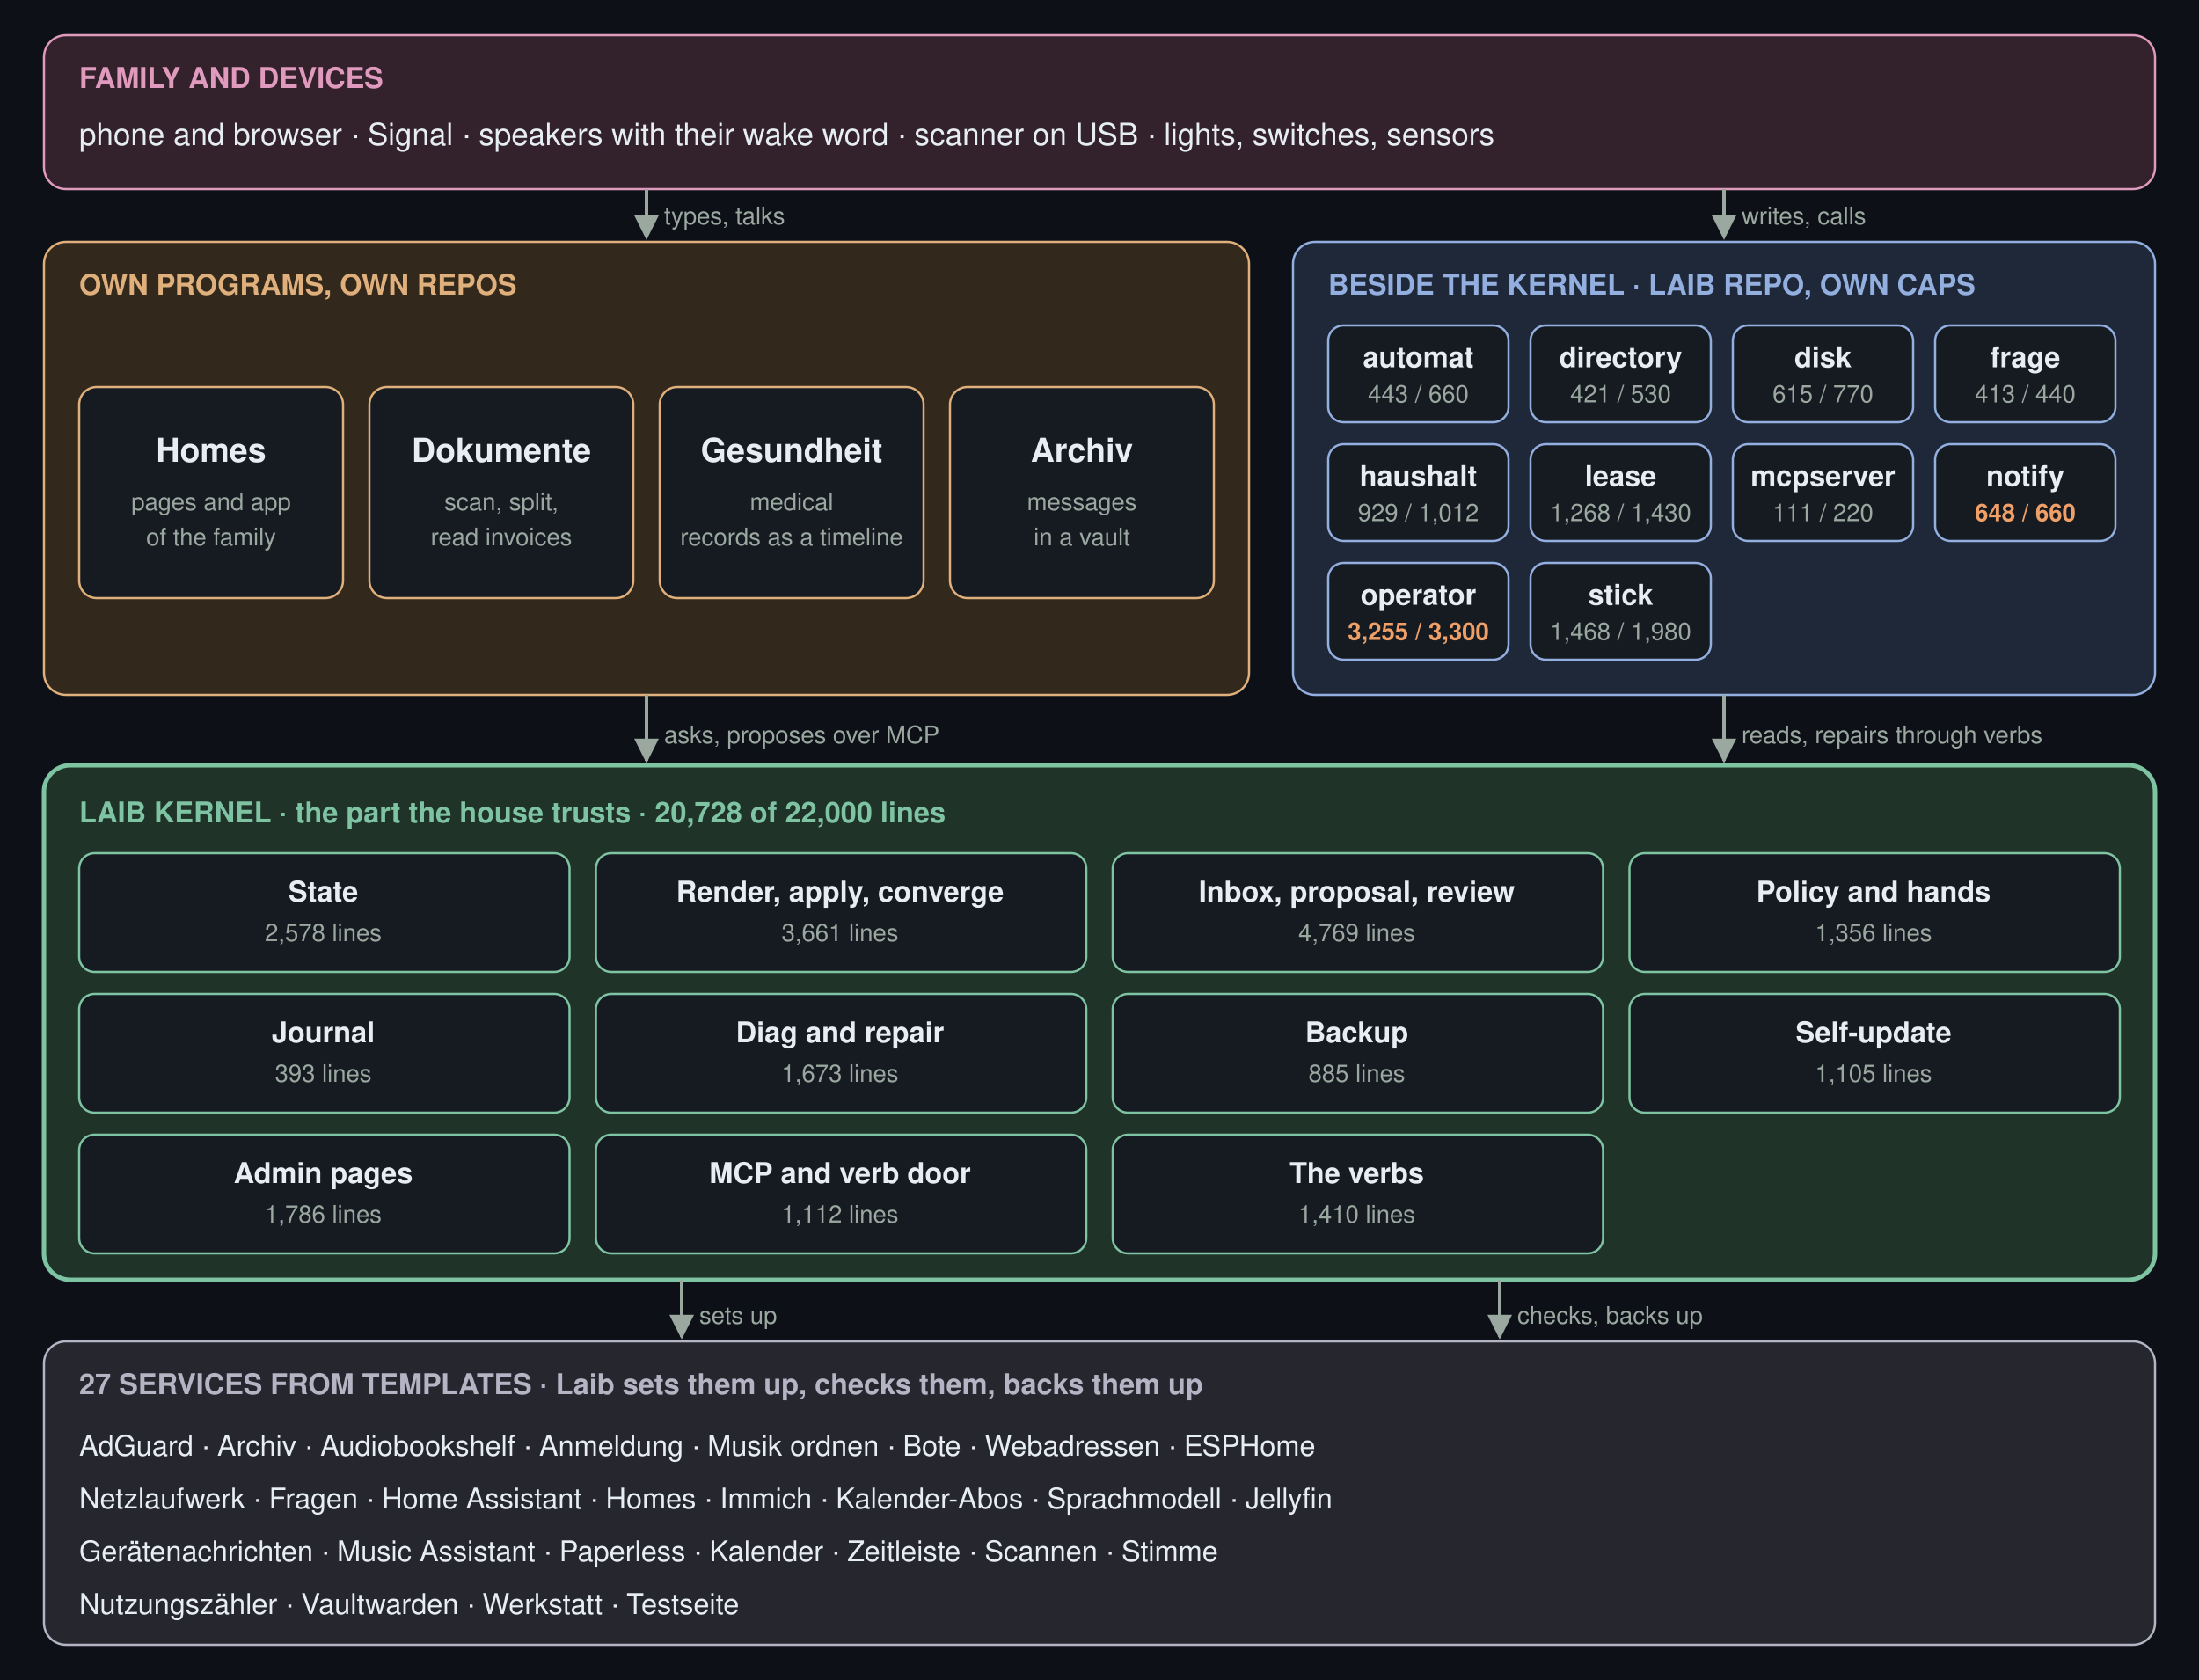
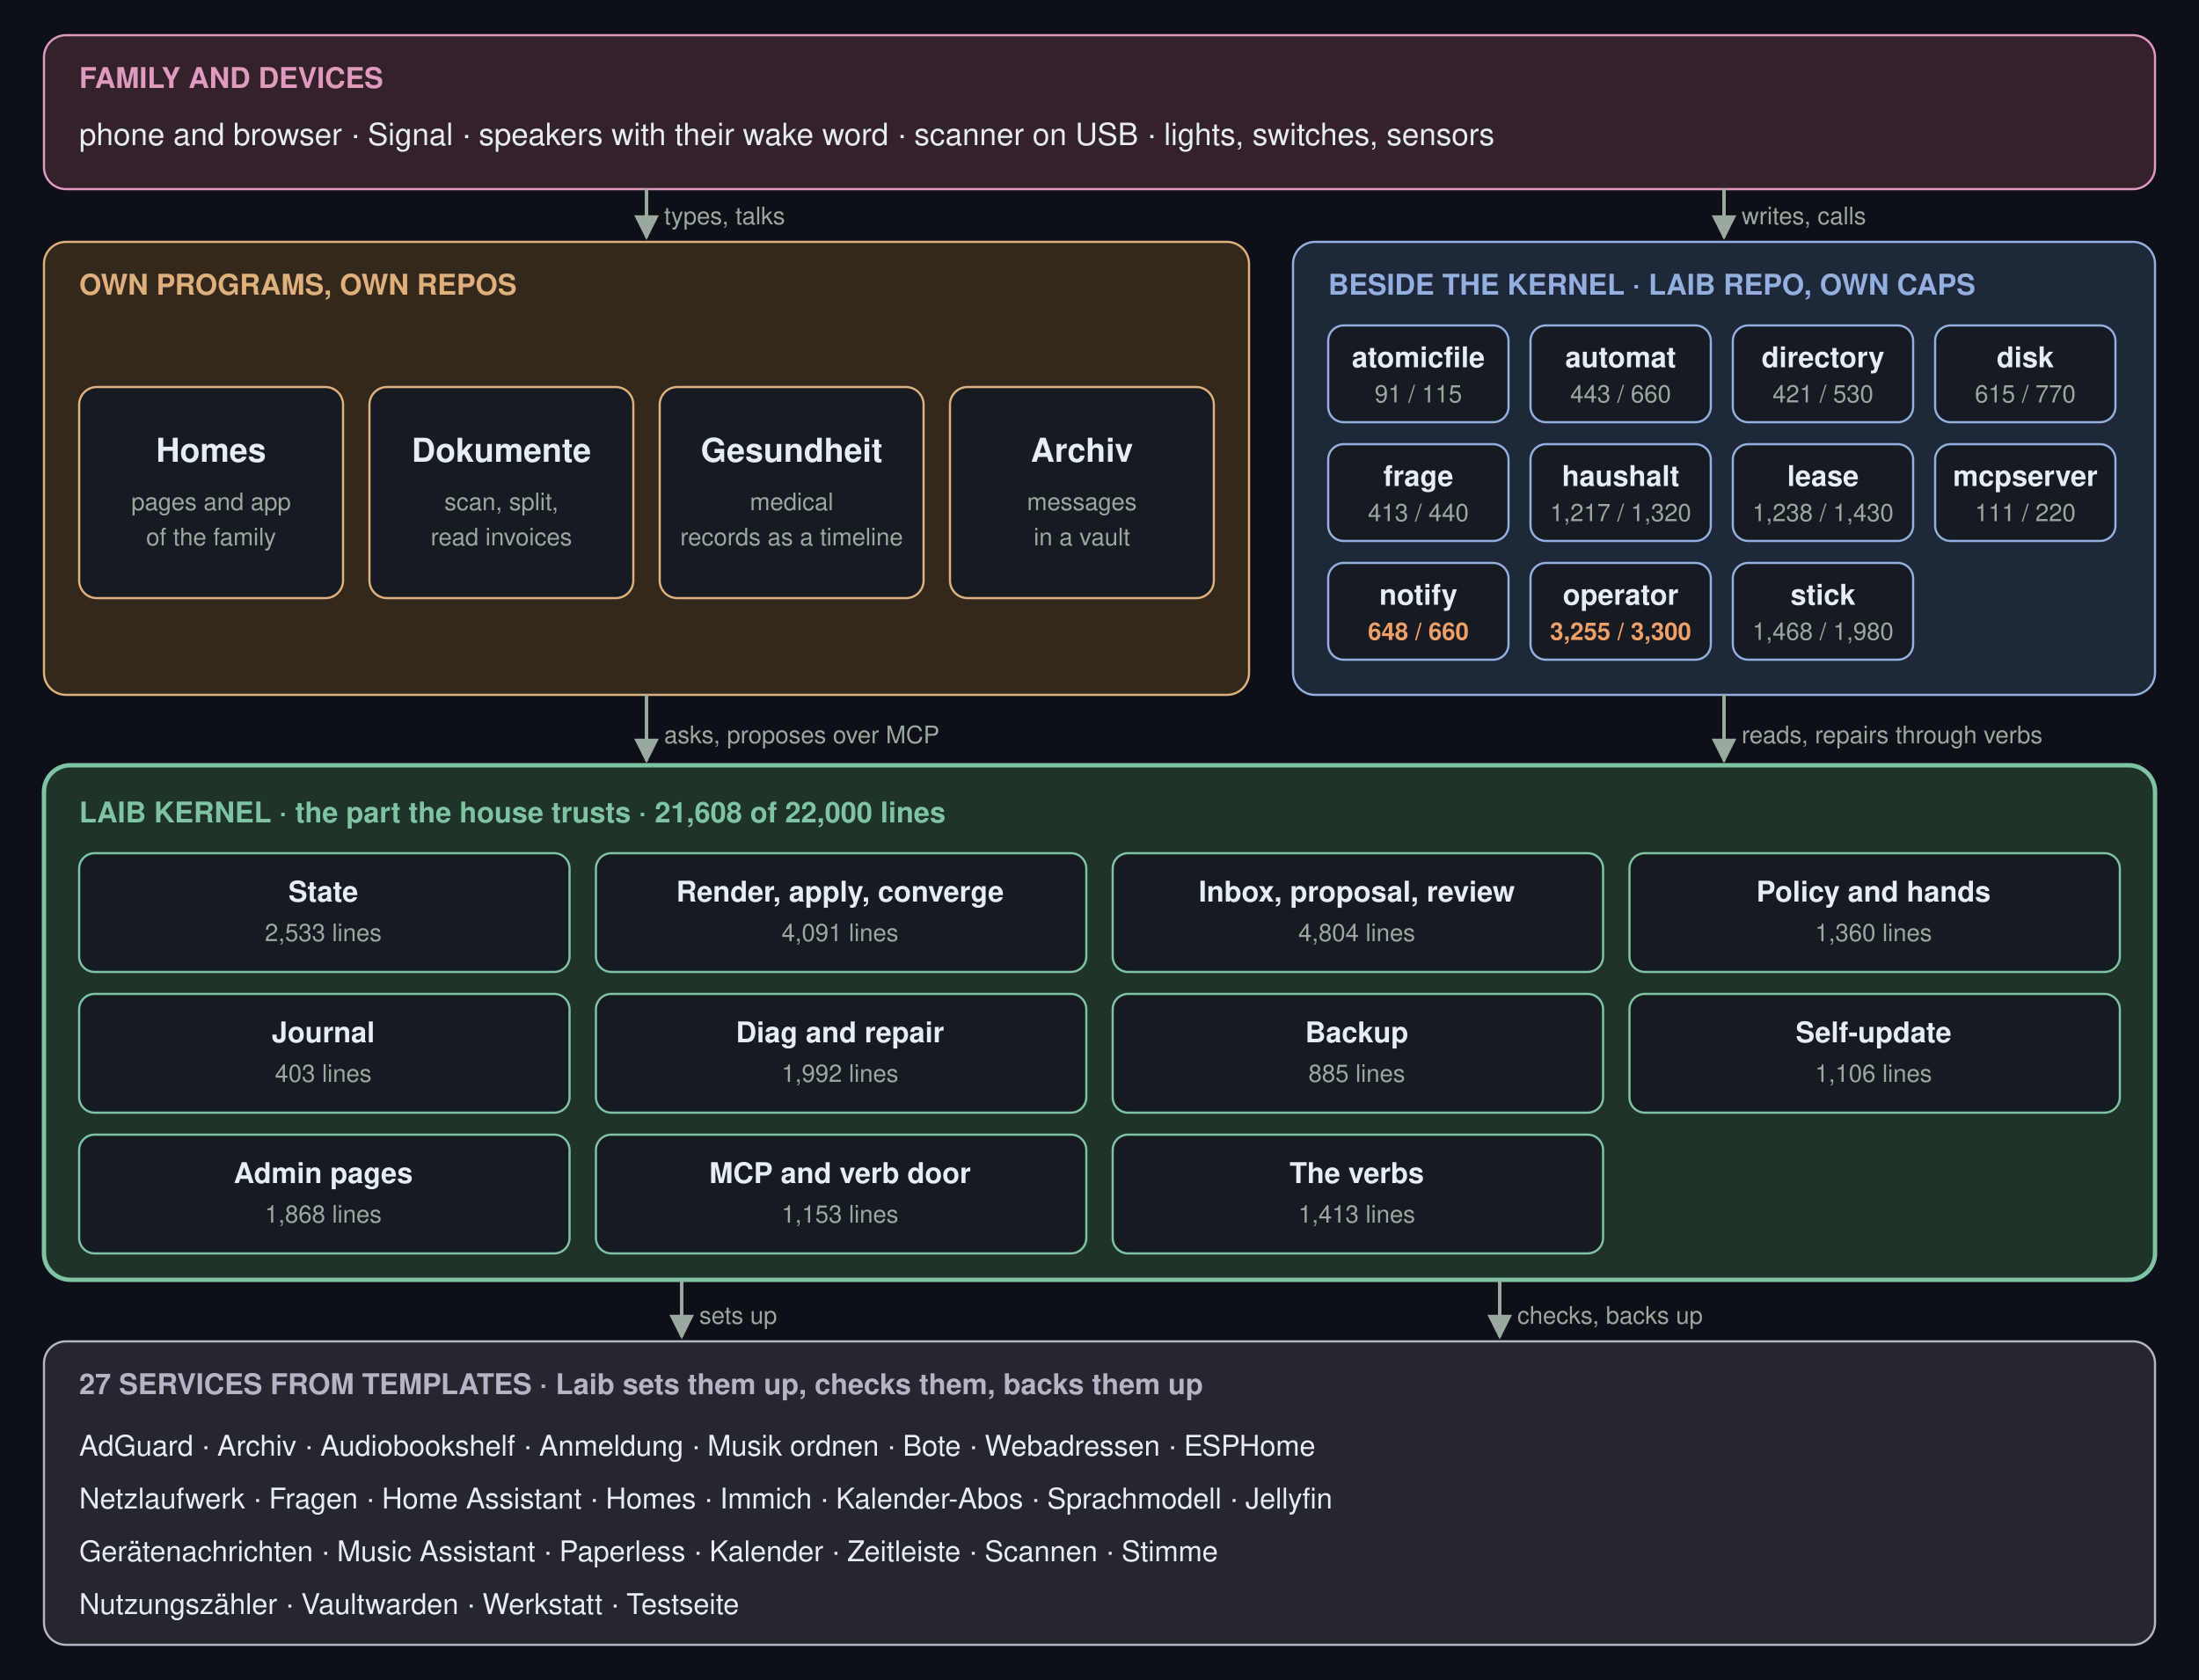
<svg xmlns="http://www.w3.org/2000/svg" viewBox="0 0 1000 764" width="1000" height="764" font-family="-apple-system, 'Segoe UI', Helvetica, Arial, sans-serif" role="img" aria-label="The five layers of a Laib box: family and devices, the own programs, the programs beside the kernel, the Laib kernel, the services from templates">
  <defs>
    <marker id="ar" viewBox="0 0 10 10" refX="9" refY="5" markerWidth="7" markerHeight="7" orient="auto-start-reverse">
      <path d="M0,0 L10,5 L0,10 z" fill="#9aa8a0" />
    </marker>
  </defs>
  <rect x="0" y="0" width="1000" height="764" rx="0" fill="#0d1117" stroke="none" />
  <rect x="20" y="16" width="960" height="70" rx="10" fill="#33212b" stroke="#e09abd" />
  <text x="36" y="40" font-size="13" fill="#e09abd" font-weight="600">FAMILY AND DEVICES</text>
  <text x="36" y="66" font-size="14" fill="#e6edf3">phone and browser  ·  Signal  ·  speakers with their wake word  ·  scanner on USB  ·  lights, switches, sensors</text>
  <rect x="20" y="110" width="548" height="206" rx="10" fill="#33281c" stroke="#e0b07c" />
  <text x="36" y="134" font-size="13" fill="#e0b07c" font-weight="600">OWN PROGRAMS, OWN REPOS</text>
  <rect x="36" y="176" width="120" height="96" rx="8" fill="#161b22" stroke="#e0b07c" />
  <text x="96" y="210" font-size="15" fill="#e6edf3" font-weight="600" text-anchor="middle">Homes</text>
  <text x="96" y="232" font-size="11" fill="#9aa8a0" text-anchor="middle">pages and app</text>
  <text x="96" y="248" font-size="11" fill="#9aa8a0" text-anchor="middle">of the family</text>
  <rect x="168" y="176" width="120" height="96" rx="8" fill="#161b22" stroke="#e0b07c" />
  <text x="228" y="210" font-size="15" fill="#e6edf3" font-weight="600" text-anchor="middle">Dokumente</text>
  <text x="228" y="232" font-size="11" fill="#9aa8a0" text-anchor="middle">scan, split,</text>
  <text x="228" y="248" font-size="11" fill="#9aa8a0" text-anchor="middle">read invoices</text>
  <rect x="300" y="176" width="120" height="96" rx="8" fill="#161b22" stroke="#e0b07c" />
  <text x="360" y="210" font-size="15" fill="#e6edf3" font-weight="600" text-anchor="middle">Gesundheit</text>
  <text x="360" y="232" font-size="11" fill="#9aa8a0" text-anchor="middle">medical</text>
  <text x="360" y="248" font-size="11" fill="#9aa8a0" text-anchor="middle">records as a timeline</text>
  <rect x="432" y="176" width="120" height="96" rx="8" fill="#161b22" stroke="#e0b07c" />
  <text x="492" y="210" font-size="15" fill="#e6edf3" font-weight="600" text-anchor="middle">Archiv</text>
  <text x="492" y="232" font-size="11" fill="#9aa8a0" text-anchor="middle">messages</text>
  <text x="492" y="248" font-size="11" fill="#9aa8a0" text-anchor="middle">in a vault</text>
  <rect x="588" y="110" width="392" height="206" rx="10" fill="#1f2838" stroke="#93afe0" />
  <text x="604" y="134" font-size="13" fill="#93afe0" font-weight="600">BESIDE THE KERNEL  ·  LAIB REPO, OWN CAPS</text>
  <rect x="604" y="148" width="82" height="44" rx="7" fill="#161b22" stroke="#93afe0" />
-   <text x="645" y="167" font-size="13" fill="#e6edf3" font-weight="600" text-anchor="middle">automat</text>
-   <text x="645" y="183" font-size="11" fill="#9aa8a0" text-anchor="middle">443 / 660</text>
+   <text x="645" y="167" font-size="13" fill="#e6edf3" font-weight="600" text-anchor="middle">atomicfile</text>
+   <text x="645" y="183" font-size="11" fill="#9aa8a0" text-anchor="middle">91 / 115</text>
  <rect x="696" y="148" width="82" height="44" rx="7" fill="#161b22" stroke="#93afe0" />
-   <text x="737" y="167" font-size="13" fill="#e6edf3" font-weight="600" text-anchor="middle">directory</text>
-   <text x="737" y="183" font-size="11" fill="#9aa8a0" text-anchor="middle">421 / 530</text>
+   <text x="737" y="167" font-size="13" fill="#e6edf3" font-weight="600" text-anchor="middle">automat</text>
+   <text x="737" y="183" font-size="11" fill="#9aa8a0" text-anchor="middle">443 / 660</text>
  <rect x="788" y="148" width="82" height="44" rx="7" fill="#161b22" stroke="#93afe0" />
-   <text x="829" y="167" font-size="13" fill="#e6edf3" font-weight="600" text-anchor="middle">disk</text>
-   <text x="829" y="183" font-size="11" fill="#9aa8a0" text-anchor="middle">615 / 770</text>
+   <text x="829" y="167" font-size="13" fill="#e6edf3" font-weight="600" text-anchor="middle">directory</text>
+   <text x="829" y="183" font-size="11" fill="#9aa8a0" text-anchor="middle">421 / 530</text>
  <rect x="880" y="148" width="82" height="44" rx="7" fill="#161b22" stroke="#93afe0" />
-   <text x="921" y="167" font-size="13" fill="#e6edf3" font-weight="600" text-anchor="middle">frage</text>
-   <text x="921" y="183" font-size="11" fill="#9aa8a0" text-anchor="middle">413 / 440</text>
+   <text x="921" y="167" font-size="13" fill="#e6edf3" font-weight="600" text-anchor="middle">disk</text>
+   <text x="921" y="183" font-size="11" fill="#9aa8a0" text-anchor="middle">615 / 770</text>
  <rect x="604" y="202" width="82" height="44" rx="7" fill="#161b22" stroke="#93afe0" />
-   <text x="645" y="221" font-size="13" fill="#e6edf3" font-weight="600" text-anchor="middle">haushalt</text>
-   <text x="645" y="237" font-size="11" fill="#9aa8a0" text-anchor="middle">929 / 1,012</text>
+   <text x="645" y="221" font-size="13" fill="#e6edf3" font-weight="600" text-anchor="middle">frage</text>
+   <text x="645" y="237" font-size="11" fill="#9aa8a0" text-anchor="middle">413 / 440</text>
  <rect x="696" y="202" width="82" height="44" rx="7" fill="#161b22" stroke="#93afe0" />
-   <text x="737" y="221" font-size="13" fill="#e6edf3" font-weight="600" text-anchor="middle">lease</text>
-   <text x="737" y="237" font-size="11" fill="#9aa8a0" text-anchor="middle">1,268 / 1,430</text>
+   <text x="737" y="221" font-size="13" fill="#e6edf3" font-weight="600" text-anchor="middle">haushalt</text>
+   <text x="737" y="237" font-size="11" fill="#9aa8a0" text-anchor="middle">1,217 / 1,320</text>
  <rect x="788" y="202" width="82" height="44" rx="7" fill="#161b22" stroke="#93afe0" />
-   <text x="829" y="221" font-size="13" fill="#e6edf3" font-weight="600" text-anchor="middle">mcpserver</text>
-   <text x="829" y="237" font-size="11" fill="#9aa8a0" text-anchor="middle">111 / 220</text>
+   <text x="829" y="221" font-size="13" fill="#e6edf3" font-weight="600" text-anchor="middle">lease</text>
+   <text x="829" y="237" font-size="11" fill="#9aa8a0" text-anchor="middle">1,238 / 1,430</text>
  <rect x="880" y="202" width="82" height="44" rx="7" fill="#161b22" stroke="#93afe0" />
-   <text x="921" y="221" font-size="13" fill="#e6edf3" font-weight="600" text-anchor="middle">notify</text>
-   <text x="921" y="237" font-size="11" fill="#f0a067" font-weight="600" text-anchor="middle">648 / 660</text>
+   <text x="921" y="221" font-size="13" fill="#e6edf3" font-weight="600" text-anchor="middle">mcpserver</text>
+   <text x="921" y="237" font-size="11" fill="#9aa8a0" text-anchor="middle">111 / 220</text>
  <rect x="604" y="256" width="82" height="44" rx="7" fill="#161b22" stroke="#93afe0" />
-   <text x="645" y="275" font-size="13" fill="#e6edf3" font-weight="600" text-anchor="middle">operator</text>
-   <text x="645" y="291" font-size="11" fill="#f0a067" font-weight="600" text-anchor="middle">3,255 / 3,300</text>
+   <text x="645" y="275" font-size="13" fill="#e6edf3" font-weight="600" text-anchor="middle">notify</text>
+   <text x="645" y="291" font-size="11" fill="#f0a067" font-weight="600" text-anchor="middle">648 / 660</text>
  <rect x="696" y="256" width="82" height="44" rx="7" fill="#161b22" stroke="#93afe0" />
-   <text x="737" y="275" font-size="13" fill="#e6edf3" font-weight="600" text-anchor="middle">stick</text>
-   <text x="737" y="291" font-size="11" fill="#9aa8a0" text-anchor="middle">1,468 / 1,980</text>
+   <text x="737" y="275" font-size="13" fill="#e6edf3" font-weight="600" text-anchor="middle">operator</text>
+   <text x="737" y="291" font-size="11" fill="#f0a067" font-weight="600" text-anchor="middle">3,255 / 3,300</text>
+   <rect x="788" y="256" width="82" height="44" rx="7" fill="#161b22" stroke="#93afe0" />
+   <text x="829" y="275" font-size="13" fill="#e6edf3" font-weight="600" text-anchor="middle">stick</text>
+   <text x="829" y="291" font-size="11" fill="#9aa8a0" text-anchor="middle">1,468 / 1,980</text>
  <rect x="20" y="348" width="960" height="234" rx="12" fill="#1f3329" stroke="#7fc4a2" stroke-width="2" />
-   <text x="36" y="374" font-size="13" fill="#7fc4a2" font-weight="600">LAIB KERNEL  ·  the part the house trusts  ·  20,728 of 22,000 lines</text>
+   <text x="36" y="374" font-size="13" fill="#7fc4a2" font-weight="600">LAIB KERNEL  ·  the part the house trusts  ·  21,608 of 22,000 lines</text>
  <rect x="36" y="388" width="223" height="54" rx="7" fill="#161b22" stroke="#7fc4a2" />
  <text x="147" y="410" font-size="13" fill="#e6edf3" font-weight="600" text-anchor="middle">State</text>
-   <text x="147" y="428" font-size="11" fill="#9aa8a0" text-anchor="middle">2,578 lines</text>
+   <text x="147" y="428" font-size="11" fill="#9aa8a0" text-anchor="middle">2,533 lines</text>
  <rect x="271" y="388" width="223" height="54" rx="7" fill="#161b22" stroke="#7fc4a2" />
  <text x="382" y="410" font-size="13" fill="#e6edf3" font-weight="600" text-anchor="middle">Render, apply, converge</text>
-   <text x="382" y="428" font-size="11" fill="#9aa8a0" text-anchor="middle">3,661 lines</text>
+   <text x="382" y="428" font-size="11" fill="#9aa8a0" text-anchor="middle">4,091 lines</text>
  <rect x="506" y="388" width="223" height="54" rx="7" fill="#161b22" stroke="#7fc4a2" />
  <text x="617" y="410" font-size="13" fill="#e6edf3" font-weight="600" text-anchor="middle">Inbox, proposal, review</text>
-   <text x="617" y="428" font-size="11" fill="#9aa8a0" text-anchor="middle">4,769 lines</text>
+   <text x="617" y="428" font-size="11" fill="#9aa8a0" text-anchor="middle">4,804 lines</text>
  <rect x="741" y="388" width="223" height="54" rx="7" fill="#161b22" stroke="#7fc4a2" />
  <text x="852" y="410" font-size="13" fill="#e6edf3" font-weight="600" text-anchor="middle">Policy and hands</text>
-   <text x="852" y="428" font-size="11" fill="#9aa8a0" text-anchor="middle">1,356 lines</text>
+   <text x="852" y="428" font-size="11" fill="#9aa8a0" text-anchor="middle">1,360 lines</text>
  <rect x="36" y="452" width="223" height="54" rx="7" fill="#161b22" stroke="#7fc4a2" />
  <text x="147" y="474" font-size="13" fill="#e6edf3" font-weight="600" text-anchor="middle">Journal</text>
-   <text x="147" y="492" font-size="11" fill="#9aa8a0" text-anchor="middle">393 lines</text>
+   <text x="147" y="492" font-size="11" fill="#9aa8a0" text-anchor="middle">403 lines</text>
  <rect x="271" y="452" width="223" height="54" rx="7" fill="#161b22" stroke="#7fc4a2" />
  <text x="382" y="474" font-size="13" fill="#e6edf3" font-weight="600" text-anchor="middle">Diag and repair</text>
-   <text x="382" y="492" font-size="11" fill="#9aa8a0" text-anchor="middle">1,673 lines</text>
+   <text x="382" y="492" font-size="11" fill="#9aa8a0" text-anchor="middle">1,992 lines</text>
  <rect x="506" y="452" width="223" height="54" rx="7" fill="#161b22" stroke="#7fc4a2" />
  <text x="617" y="474" font-size="13" fill="#e6edf3" font-weight="600" text-anchor="middle">Backup</text>
  <text x="617" y="492" font-size="11" fill="#9aa8a0" text-anchor="middle">885 lines</text>
  <rect x="741" y="452" width="223" height="54" rx="7" fill="#161b22" stroke="#7fc4a2" />
  <text x="852" y="474" font-size="13" fill="#e6edf3" font-weight="600" text-anchor="middle">Self-update</text>
-   <text x="852" y="492" font-size="11" fill="#9aa8a0" text-anchor="middle">1,105 lines</text>
+   <text x="852" y="492" font-size="11" fill="#9aa8a0" text-anchor="middle">1,106 lines</text>
  <rect x="36" y="516" width="223" height="54" rx="7" fill="#161b22" stroke="#7fc4a2" />
  <text x="147" y="538" font-size="13" fill="#e6edf3" font-weight="600" text-anchor="middle">Admin pages</text>
-   <text x="147" y="556" font-size="11" fill="#9aa8a0" text-anchor="middle">1,786 lines</text>
+   <text x="147" y="556" font-size="11" fill="#9aa8a0" text-anchor="middle">1,868 lines</text>
  <rect x="271" y="516" width="223" height="54" rx="7" fill="#161b22" stroke="#7fc4a2" />
  <text x="382" y="538" font-size="13" fill="#e6edf3" font-weight="600" text-anchor="middle">MCP and verb door</text>
-   <text x="382" y="556" font-size="11" fill="#9aa8a0" text-anchor="middle">1,112 lines</text>
+   <text x="382" y="556" font-size="11" fill="#9aa8a0" text-anchor="middle">1,153 lines</text>
  <rect x="506" y="516" width="223" height="54" rx="7" fill="#161b22" stroke="#7fc4a2" />
  <text x="617" y="538" font-size="13" fill="#e6edf3" font-weight="600" text-anchor="middle">The verbs</text>
-   <text x="617" y="556" font-size="11" fill="#9aa8a0" text-anchor="middle">1,410 lines</text>
+   <text x="617" y="556" font-size="11" fill="#9aa8a0" text-anchor="middle">1,413 lines</text>
  <rect x="20" y="610" width="960" height="138" rx="10" fill="#26262e" stroke="#b4b4c4" />
  <text x="36" y="634" font-size="13" fill="#b4b4c4" font-weight="600">27 SERVICES FROM TEMPLATES  ·  Laib sets them up, checks them, backs them up</text>
  <text x="36" y="662" font-size="13" fill="#e6edf3">AdGuard · Archiv · Audiobookshelf · Anmeldung · Musik ordnen · Bote · Webadressen · ESPHome</text>
  <text x="36" y="686" font-size="13" fill="#e6edf3">Netzlaufwerk · Fragen · Home Assistant · Homes · Immich · Kalender-Abos · Sprachmodell · Jellyfin</text>
  <text x="36" y="710" font-size="13" fill="#e6edf3">Gerätenachrichten · Music Assistant · Paperless · Kalender · Zeitleiste · Scannen · Stimme</text>
  <text x="36" y="734" font-size="13" fill="#e6edf3">Nutzungszähler · Vaultwarden · Werkstatt · Testseite</text>
  <path d="M294 86 L294 108" stroke="#9aa8a0" stroke-width="1.6" fill="none" marker-end="url(#ar)" />
  <text x="302" y="102" font-size="11" fill="#9aa8a0">types, talks</text>
  <path d="M784 86 L784 108" stroke="#9aa8a0" stroke-width="1.6" fill="none" marker-end="url(#ar)" />
  <text x="792" y="102" font-size="11" fill="#9aa8a0">writes, calls</text>
  <path d="M294 316 L294 346" stroke="#9aa8a0" stroke-width="1.6" fill="none" marker-end="url(#ar)" />
  <text x="302" y="338" font-size="11" fill="#9aa8a0">asks, proposes over MCP</text>
  <path d="M784 316 L784 346" stroke="#9aa8a0" stroke-width="1.6" fill="none" marker-end="url(#ar)" />
  <text x="792" y="338" font-size="11" fill="#9aa8a0">reads, repairs through verbs</text>
  <path d="M310 582 L310 608" stroke="#9aa8a0" stroke-width="1.6" fill="none" marker-end="url(#ar)" />
  <text x="318" y="602" font-size="11" fill="#9aa8a0">sets up</text>
  <path d="M682 582 L682 608" stroke="#9aa8a0" stroke-width="1.6" fill="none" marker-end="url(#ar)" />
  <text x="690" y="602" font-size="11" fill="#9aa8a0">checks, backs up</text>
</svg>
